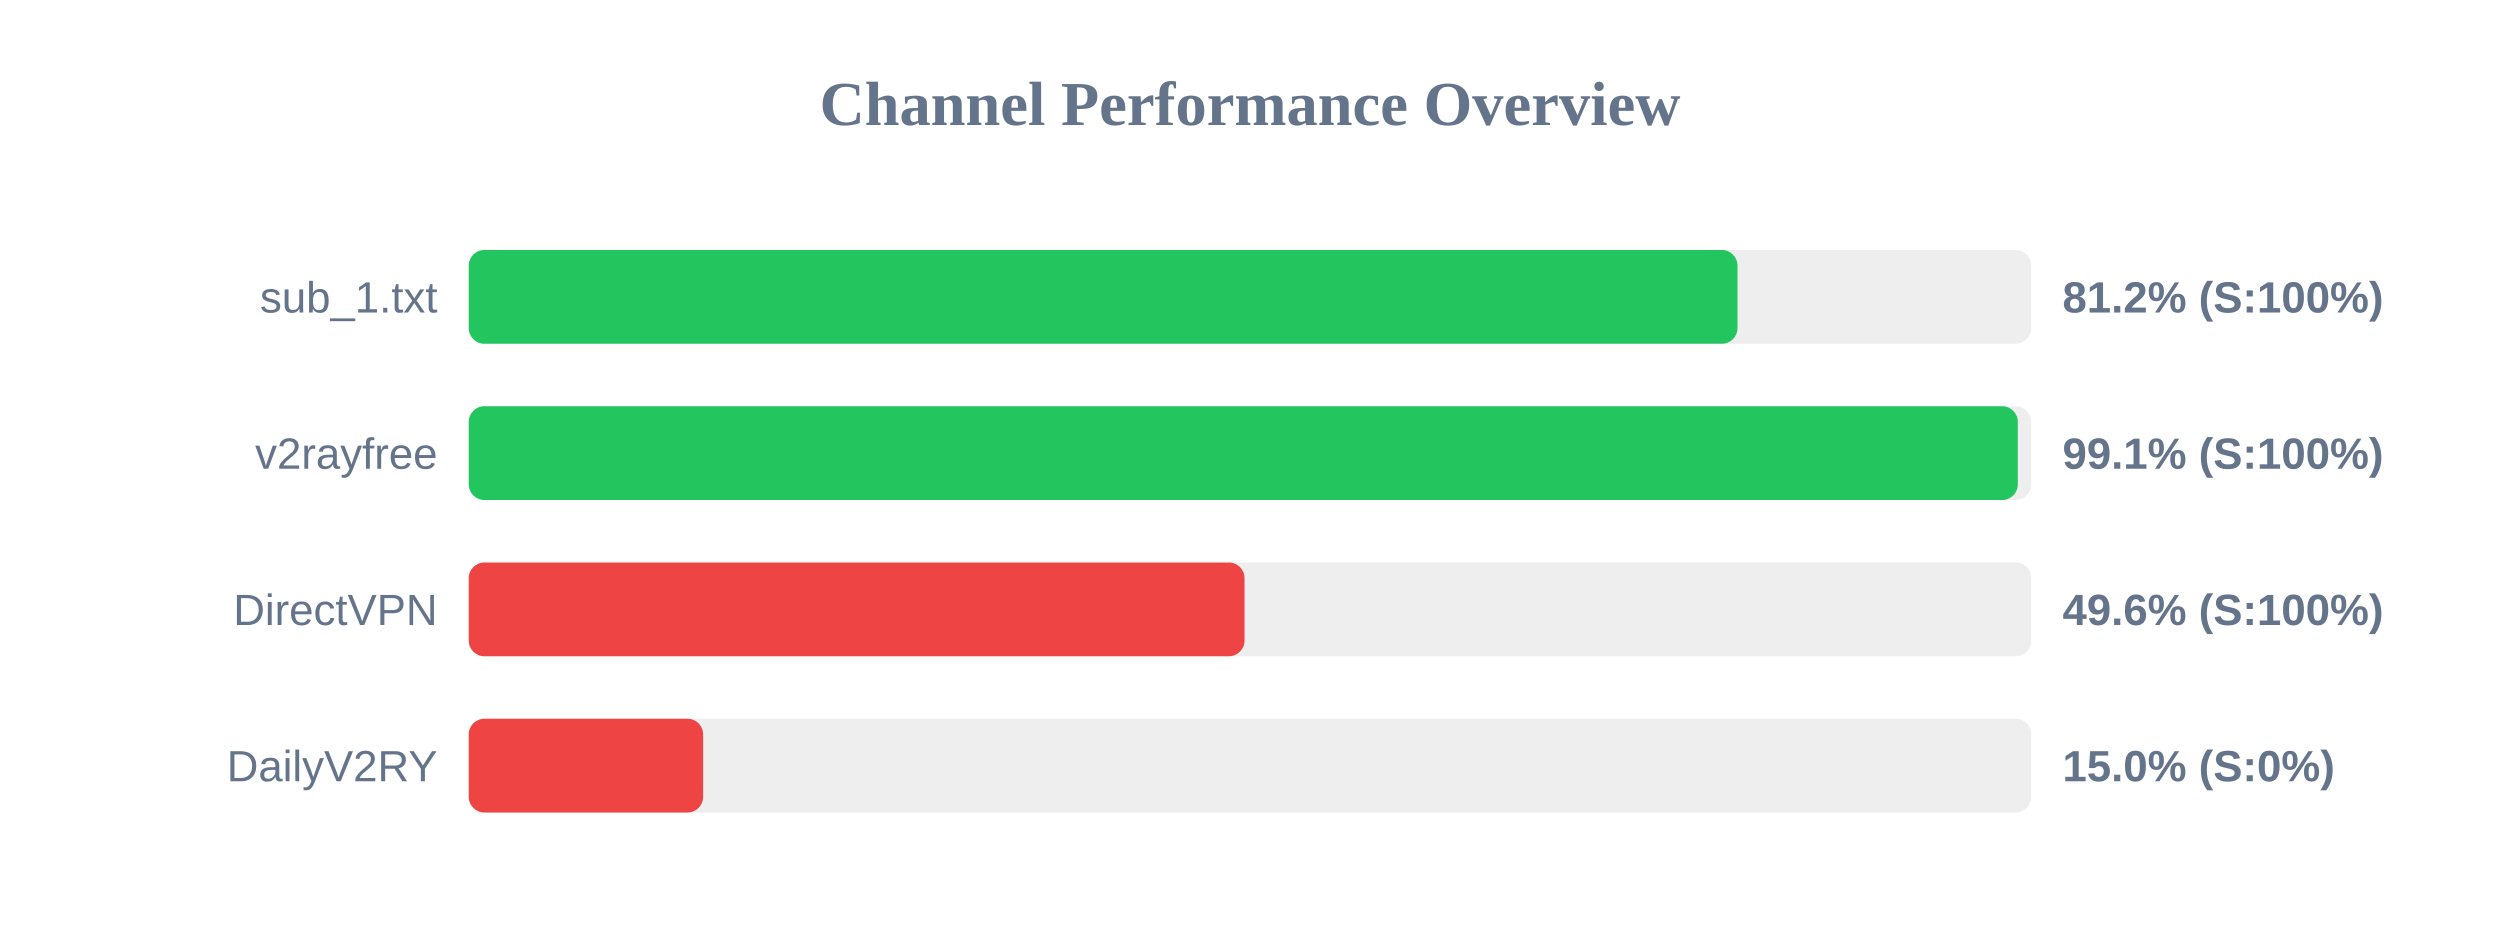
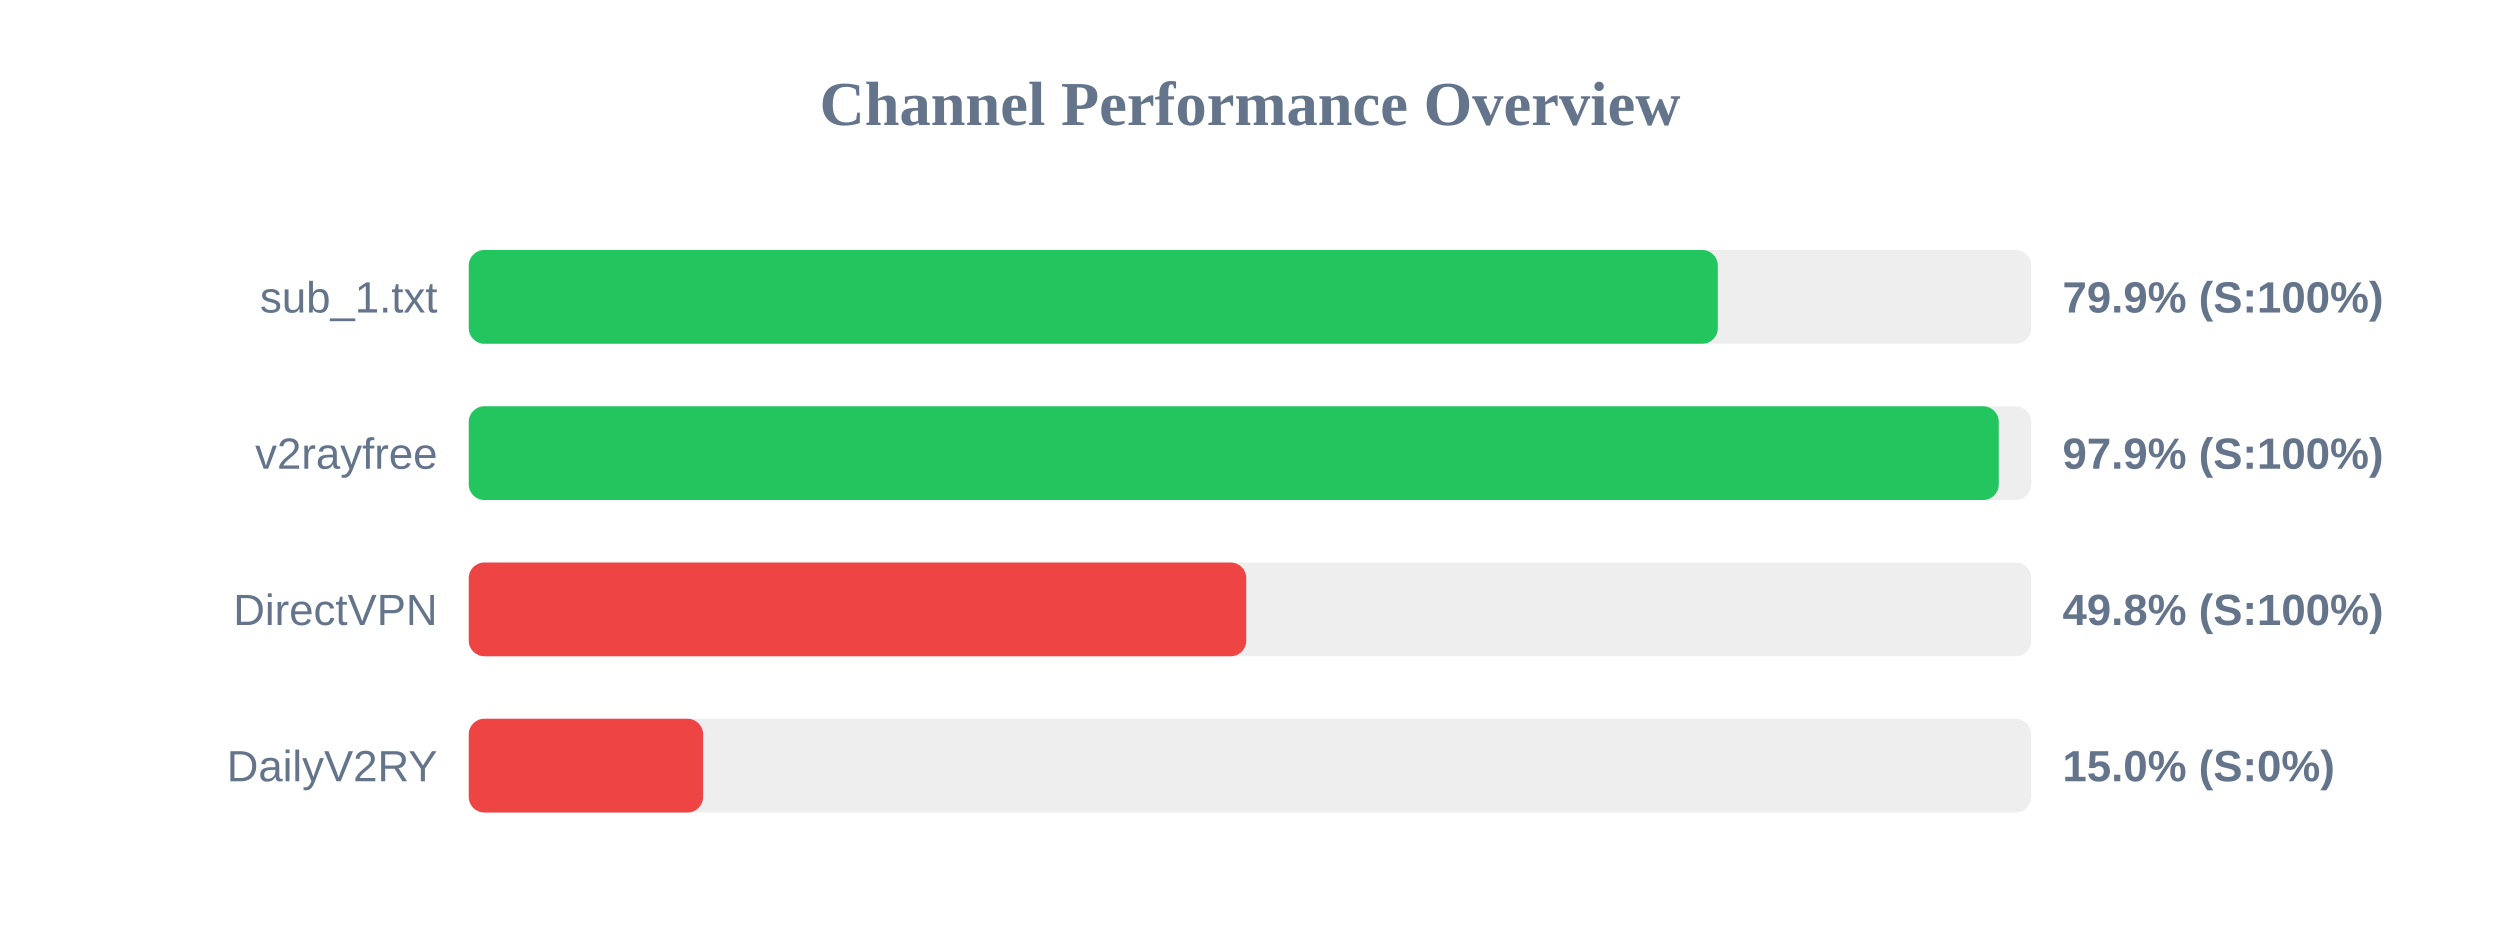
<svg xmlns="http://www.w3.org/2000/svg" width="800" height="300" version="1.1">
  <style>
        .row { font: 14px Arial; fill: #64748b; }
        .score { font: bold 14px Arial; fill: #64748b; }
    </style>
  <text x="400" y="40" text-anchor="middle" font-size="20px" font-weight="bold" fill="#64748b">Channel Performance Overview</text>
  <rect x="150" y="80" width="500" height="30" fill="#eee" rx="5" />
-   <rect x="150" y="80" width="406.0" height="30" fill="#22c55e" rx="5" />
+   <rect x="150" y="80" width="399.7" height="30" fill="#22c55e" rx="5" />
  <text x="140" y="100" text-anchor="end" class="row">sub_1.txt</text>
-   <text x="660" y="100" text-anchor="start" class="score">81.2% (S:100%)</text>
+   <text x="660" y="100" text-anchor="start" class="score">79.9% (S:100%)</text>
  <rect x="150" y="130" width="500" height="30" fill="#eee" rx="5" />
-   <rect x="150" y="130" width="495.7" height="30" fill="#22c55e" rx="5" />
+   <rect x="150" y="130" width="489.6" height="30" fill="#22c55e" rx="5" />
  <text x="140" y="150" text-anchor="end" class="row">v2rayfree</text>
-   <text x="660" y="150" text-anchor="start" class="score">99.1% (S:100%)</text>
+   <text x="660" y="150" text-anchor="start" class="score">97.9% (S:100%)</text>
  <rect x="150" y="180" width="500" height="30" fill="#eee" rx="5" />
-   <rect x="150" y="180" width="248.25" height="30" fill="#ef4444" rx="5" />
+   <rect x="150" y="180" width="248.8" height="30" fill="#ef4444" rx="5" />
  <text x="140" y="200" text-anchor="end" class="row">DirectVPN</text>
-   <text x="660" y="200" text-anchor="start" class="score">49.6% (S:100%)</text>
+   <text x="660" y="200" text-anchor="start" class="score">49.8% (S:100%)</text>
  <rect x="150" y="230" width="500" height="30" fill="#eee" rx="5" />
  <rect x="150" y="230" width="75.0" height="30" fill="#ef4444" rx="5" />
  <text x="140" y="250" text-anchor="end" class="row">DailyV2RY</text>
  <text x="660" y="250" text-anchor="start" class="score">15.0% (S:0%)</text>
</svg>
